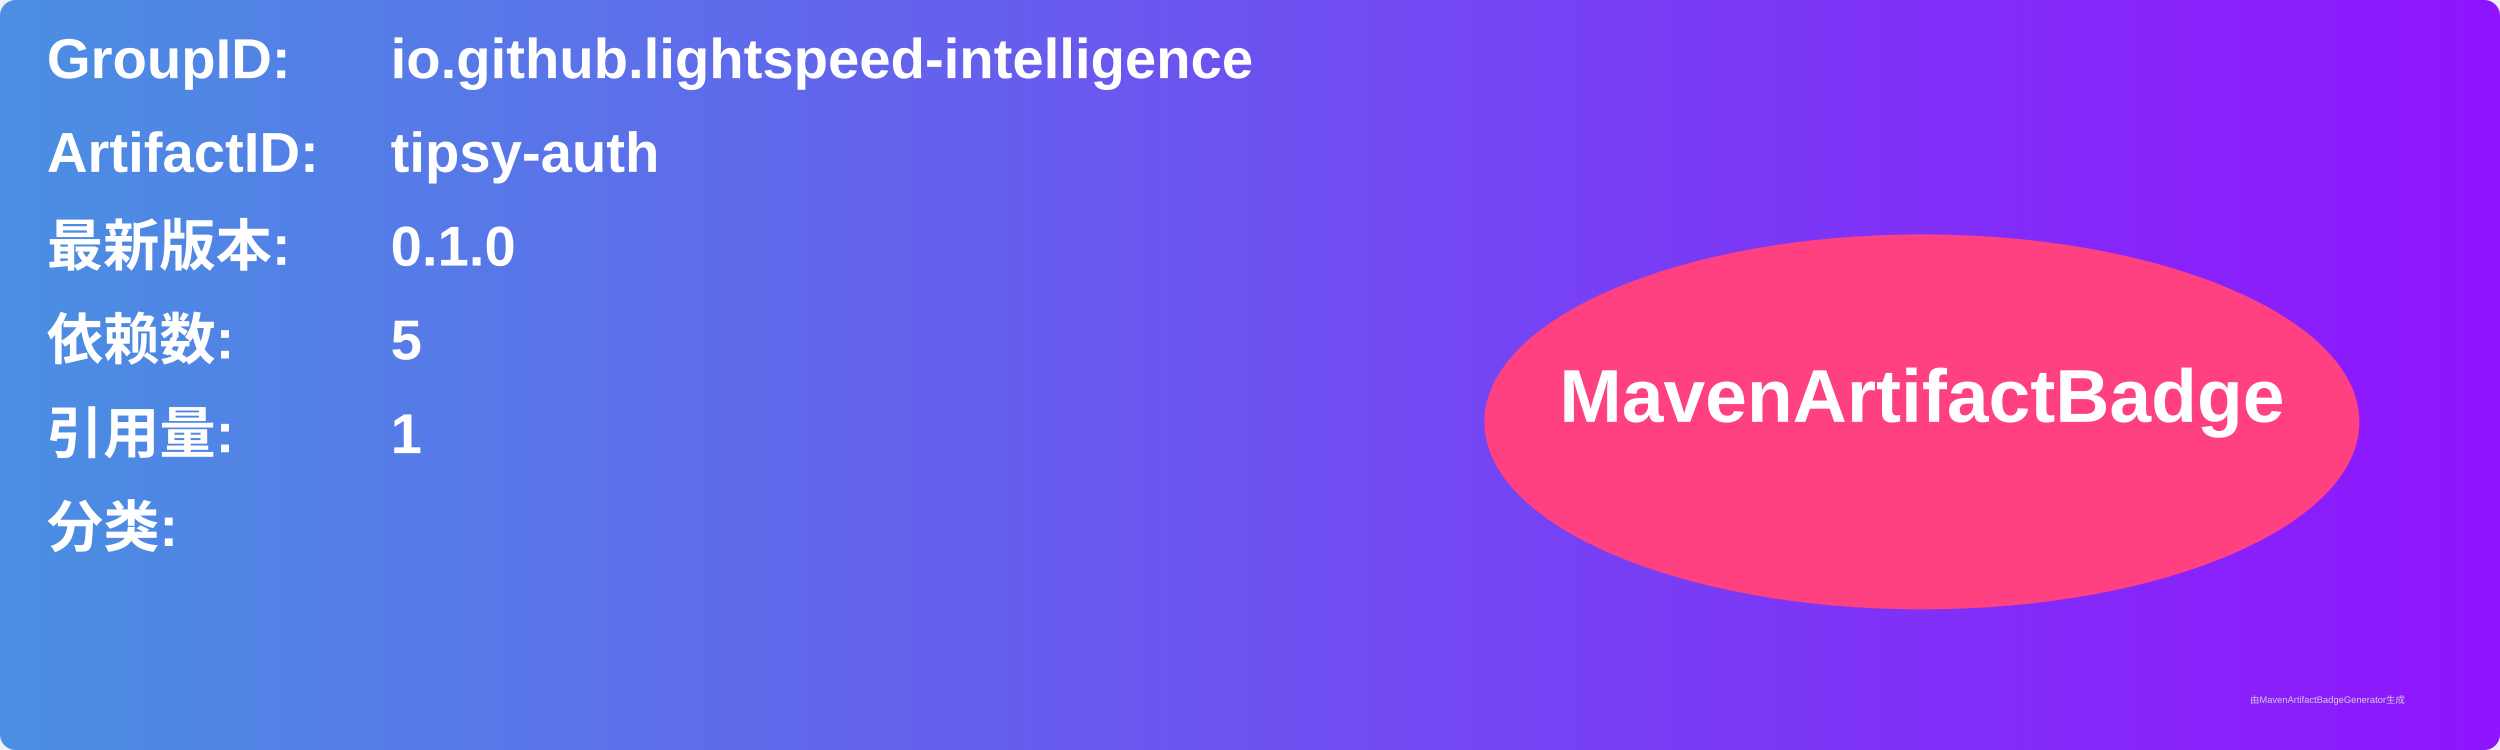
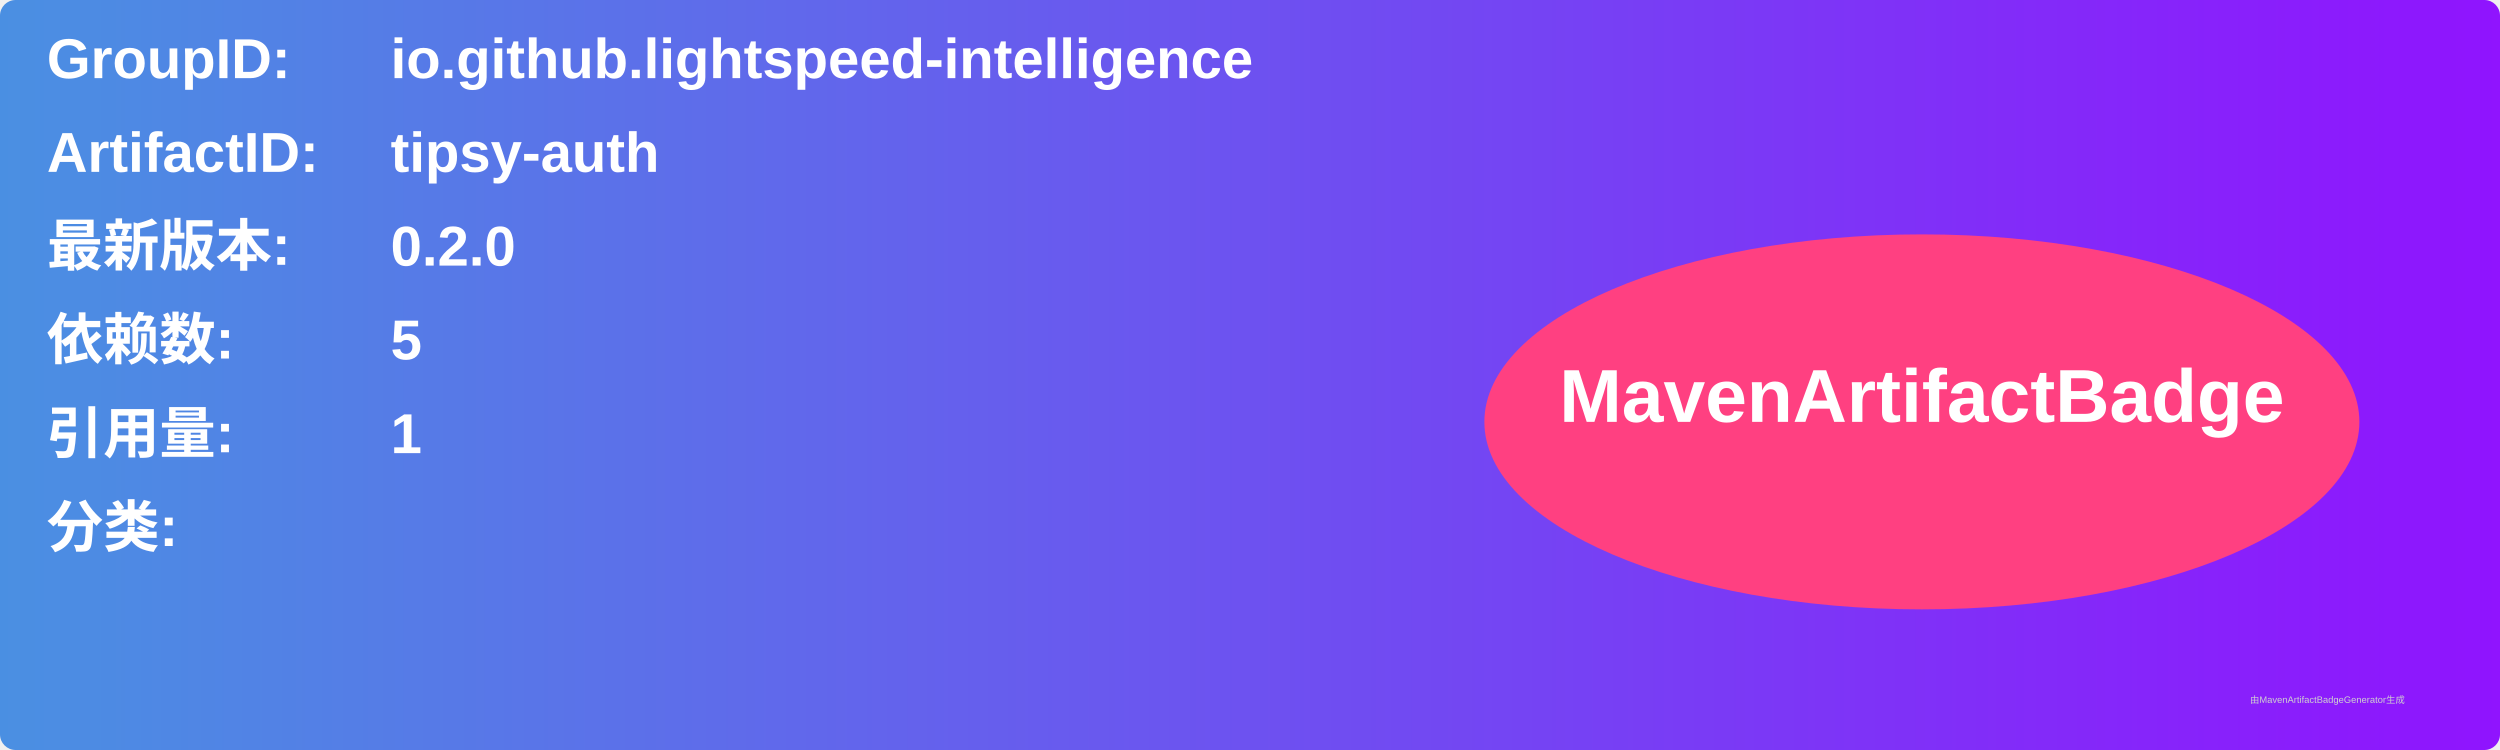
<svg xmlns="http://www.w3.org/2000/svg" width="800" height="240" viewBox="0 0 800 240">
  <linearGradient id="grad" x1="0%" y1="0%" x2="100%" y2="0%">
    <stop offset="0%" stop-color="#4a90e2" />
    <stop offset="100%" stop-color="#9013fe" />
  </linearGradient>
  <rect width="100%" height="100%" rx="5" ry="5" fill="url(#grad)" />
  <g transform="translate(15, 15)">
    <text x="0" y="10" font-family="Arial" font-size="18" fill="white" font-weight="bold" width="260">GroupID:</text>
    <text x="110" y="10" font-family="Arial" font-size="18" fill="white" font-weight="bold" width="460">io.github.lightspeed-intelligence</text>
    <text x="0" y="40" font-family="Arial" font-size="18" fill="white" font-weight="bold" width="260">ArtifactID:</text>
    <text x="110" y="40" font-family="Arial" font-size="18" fill="white" font-weight="bold" width="460">tipsy-auth</text>
    <text x="0" y="70" font-family="Arial" font-size="18" fill="white" font-weight="bold">最新版本:</text>
    <text x="110" y="70" font-family="Arial" font-size="18" fill="white" font-weight="bold">
-       <tspan font-weight="bold">0.1.0</tspan>
+       <tspan font-weight="bold">0.2.0</tspan>
    </text>
    <text x="0" y="100" font-family="Arial" font-size="18" fill="white" font-weight="bold">依赖数: </text>
    <text x="110" y="100" font-family="Arial" font-size="18" fill="white">
      <tspan font-weight="bold">5</tspan>
    </text>
    <text x="0" y="130" font-family="Arial" font-size="18" fill="white" font-weight="bold">引用量: </text>
    <text x="110" y="130" font-family="Arial" font-size="18" fill="white">
      <tspan font-weight="bold">1</tspan>
    </text>
    <text x="0" y="160" font-family="Arial" font-size="18" fill="white" font-weight="bold">分类:</text>
    <text x="10" y="190" font-family="Arial" font-size="10" fill="white">
      <tspan font-weight="bold" />
    </text>
    <ellipse cx="600" cy="120" rx="140" ry="60" fill="#ff4081" />
    <text x="600" y="120" text-anchor="middle" font-family="Arial" font-size="24" fill="white" font-weight="bold">MavenArtifactBadge</text>
  </g>
  <text x="720" y="225" font-family="Arial" font-size="3" fill="#d0d0d0">由MavenArtifactBadgeGenerator生成</text>
</svg>
